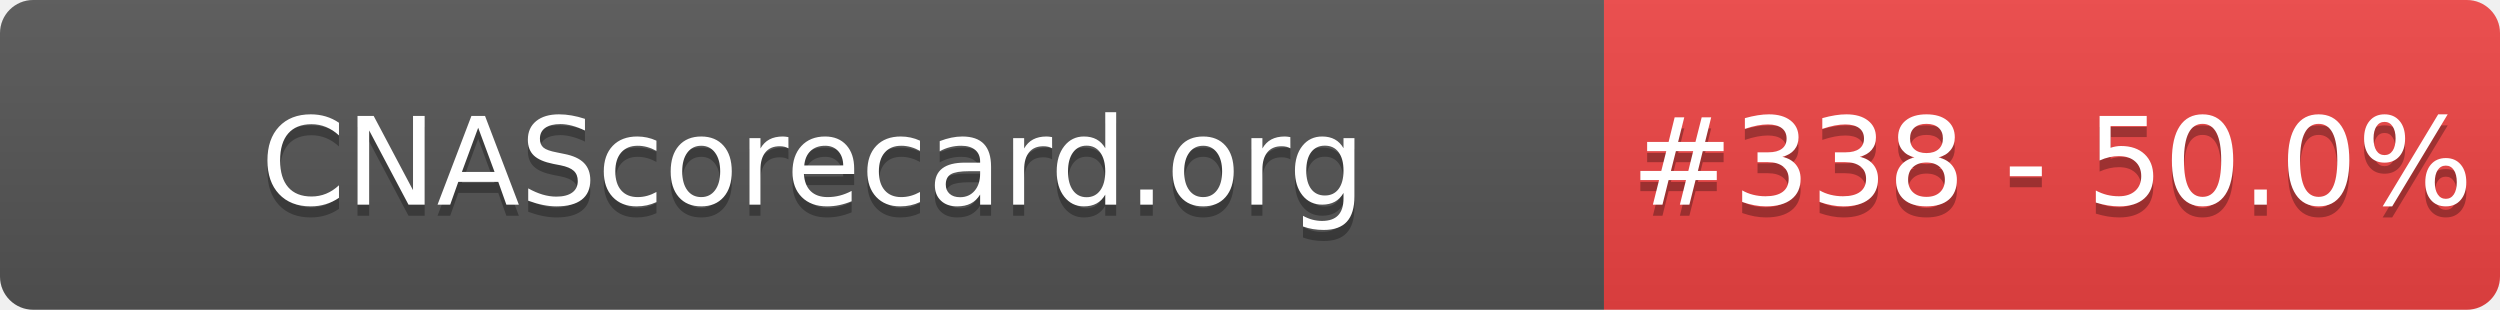
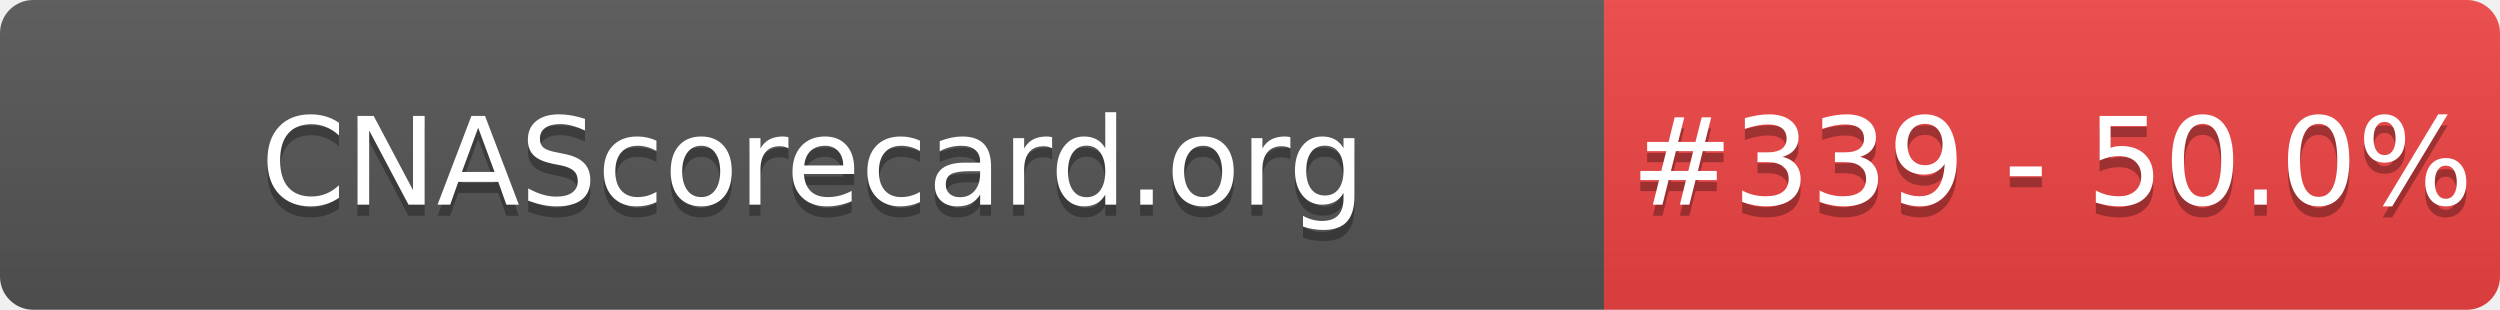
- <svg xmlns="http://www.w3.org/2000/svg" width="226" height="28" role="img" aria-label="CNAScorecard.org: #338 - 50.0%">
+ <svg xmlns="http://www.w3.org/2000/svg" width="226" height="28" role="img" aria-label="CNAScorecard.org: #339 - 50.0%">
  <linearGradient id="s" x2="0" y2="100%">
    <stop offset="0" stop-color="#bbb" stop-opacity=".1" />
    <stop offset="1" stop-opacity=".1" />
  </linearGradient>
  <clipPath id="r">
    <rect width="226" height="28" rx="3" fill="#fff" />
  </clipPath>
  <g clip-path="url(#r)">
    <rect width="145" height="28" fill="#555" />
    <rect x="145" width="81" height="28" fill="#EF4444" />
    <rect width="226" height="28" fill="url(#s)" />
  </g>
  <g fill="#fff" text-anchor="middle" font-family="Verdana,Geneva,DejaVu Sans,sans-serif" text-rendering="geometricPrecision" font-size="110">
    <text aria-hidden="true" x="735" y="195" fill="#010101" fill-opacity=".3" transform="scale(.1)" textLength="1350">CNAScorecard.org</text>
    <text x="735" y="185" transform="scale(.1)" fill="#fff" textLength="1350">CNAScorecard.org</text>
-     <text aria-hidden="true" x="1855" y="195" fill="#010101" fill-opacity=".3" transform="scale(.1)" textLength="660">#338 - 50.0%</text>
-     <text x="1855" y="185" transform="scale(.1)" fill="#fff" textLength="660">#338 - 50.0%</text>
+     <text aria-hidden="true" x="1855" y="195" fill="#010101" fill-opacity=".3" transform="scale(.1)" textLength="660">#339 - 50.0%</text>
+     <text x="1855" y="185" transform="scale(.1)" fill="#fff" textLength="660">#339 - 50.0%</text>
  </g>
</svg>
